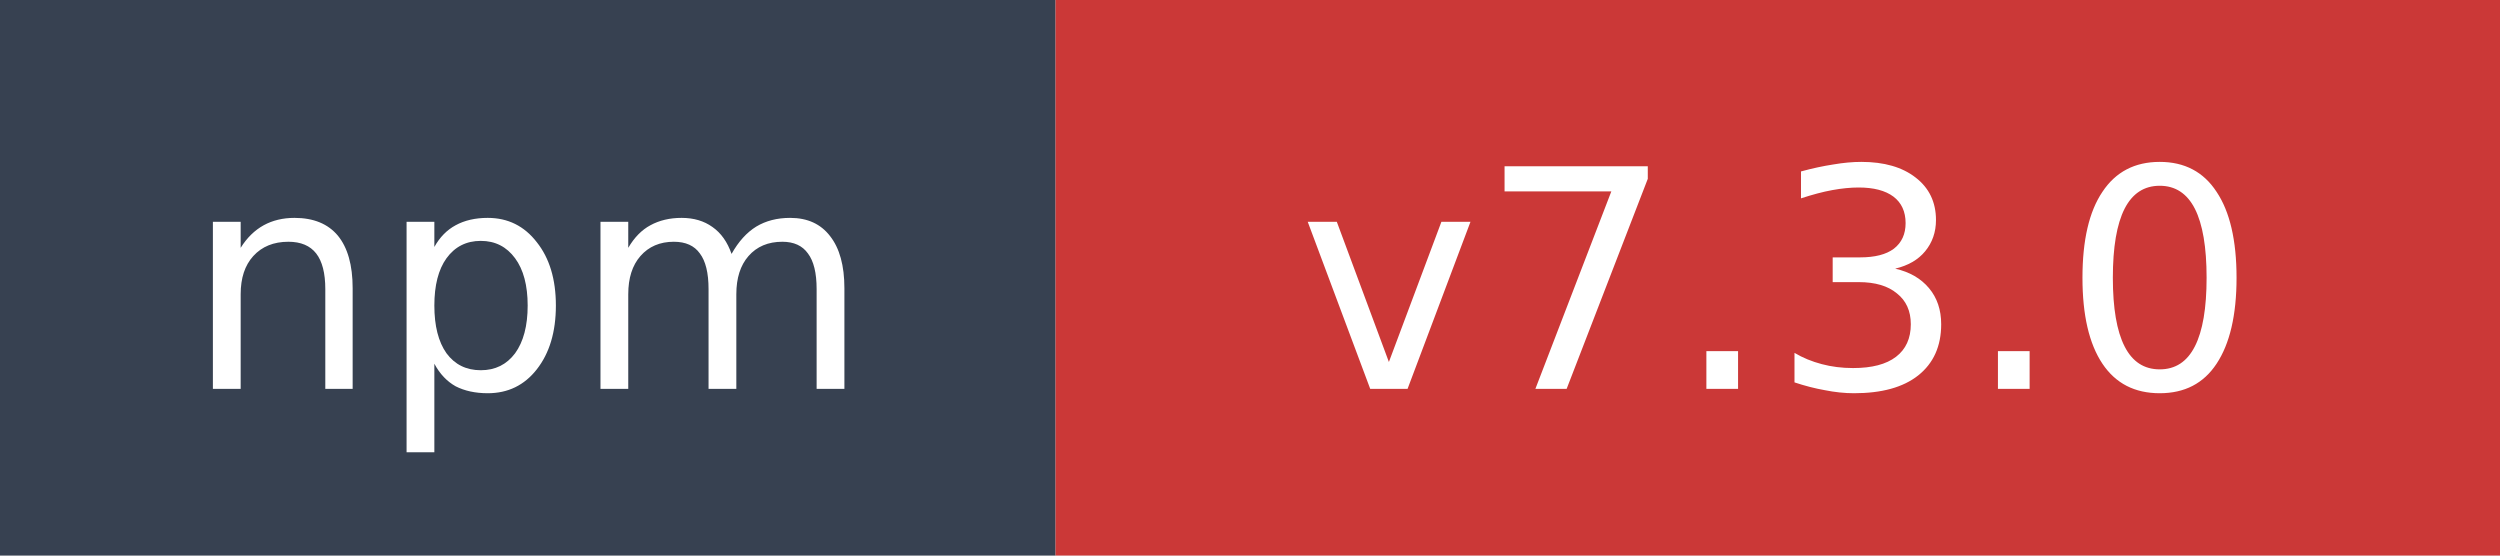
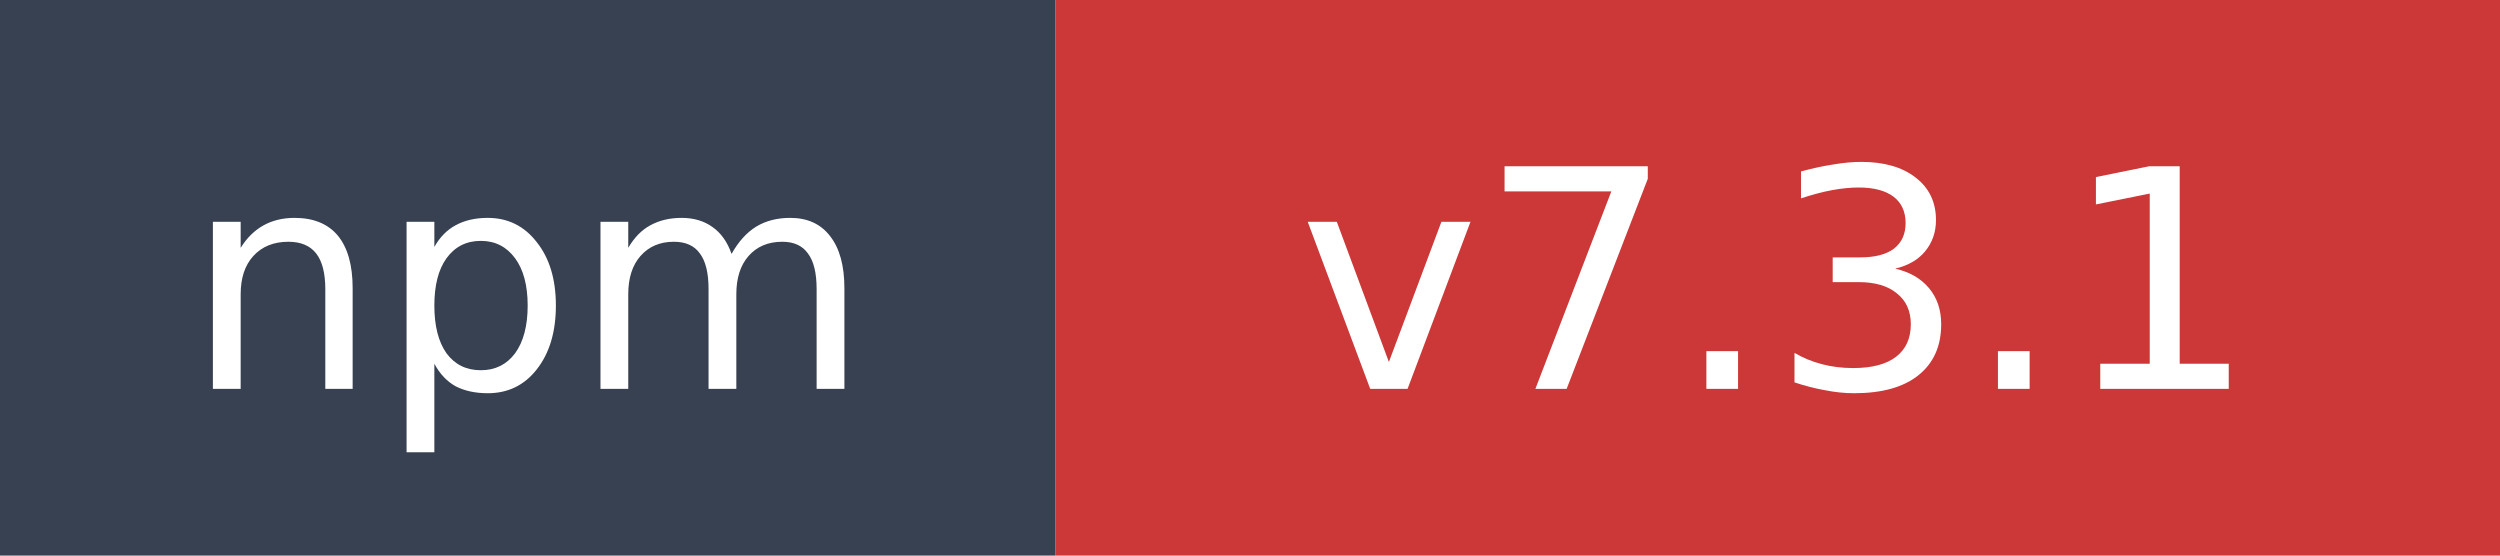
- <svg xmlns="http://www.w3.org/2000/svg" width="90" height="20" role="img" aria-label="npm: v7.3.0">
+ <svg xmlns="http://www.w3.org/2000/svg" width="90" height="20" role="img" aria-label="npm: v7.3.1">
  <rect width="38" height="20" fill="#374151" />
  <rect x="38" width="52" height="20" fill="#cb3837" />
  <text x="19" y="14" fill="#ffffff" font-family="Verdana,Geneva,DejaVu Sans,sans-serif" font-size="11" text-anchor="middle">npm</text>
-   <text x="64" y="14" fill="#ffffff" font-family="Verdana,Geneva,DejaVu Sans,sans-serif" font-size="11" text-anchor="middle">v7.3.0</text>
+   <text x="64" y="14" fill="#ffffff" font-family="Verdana,Geneva,DejaVu Sans,sans-serif" font-size="11" text-anchor="middle">v7.3.1</text>
</svg>
